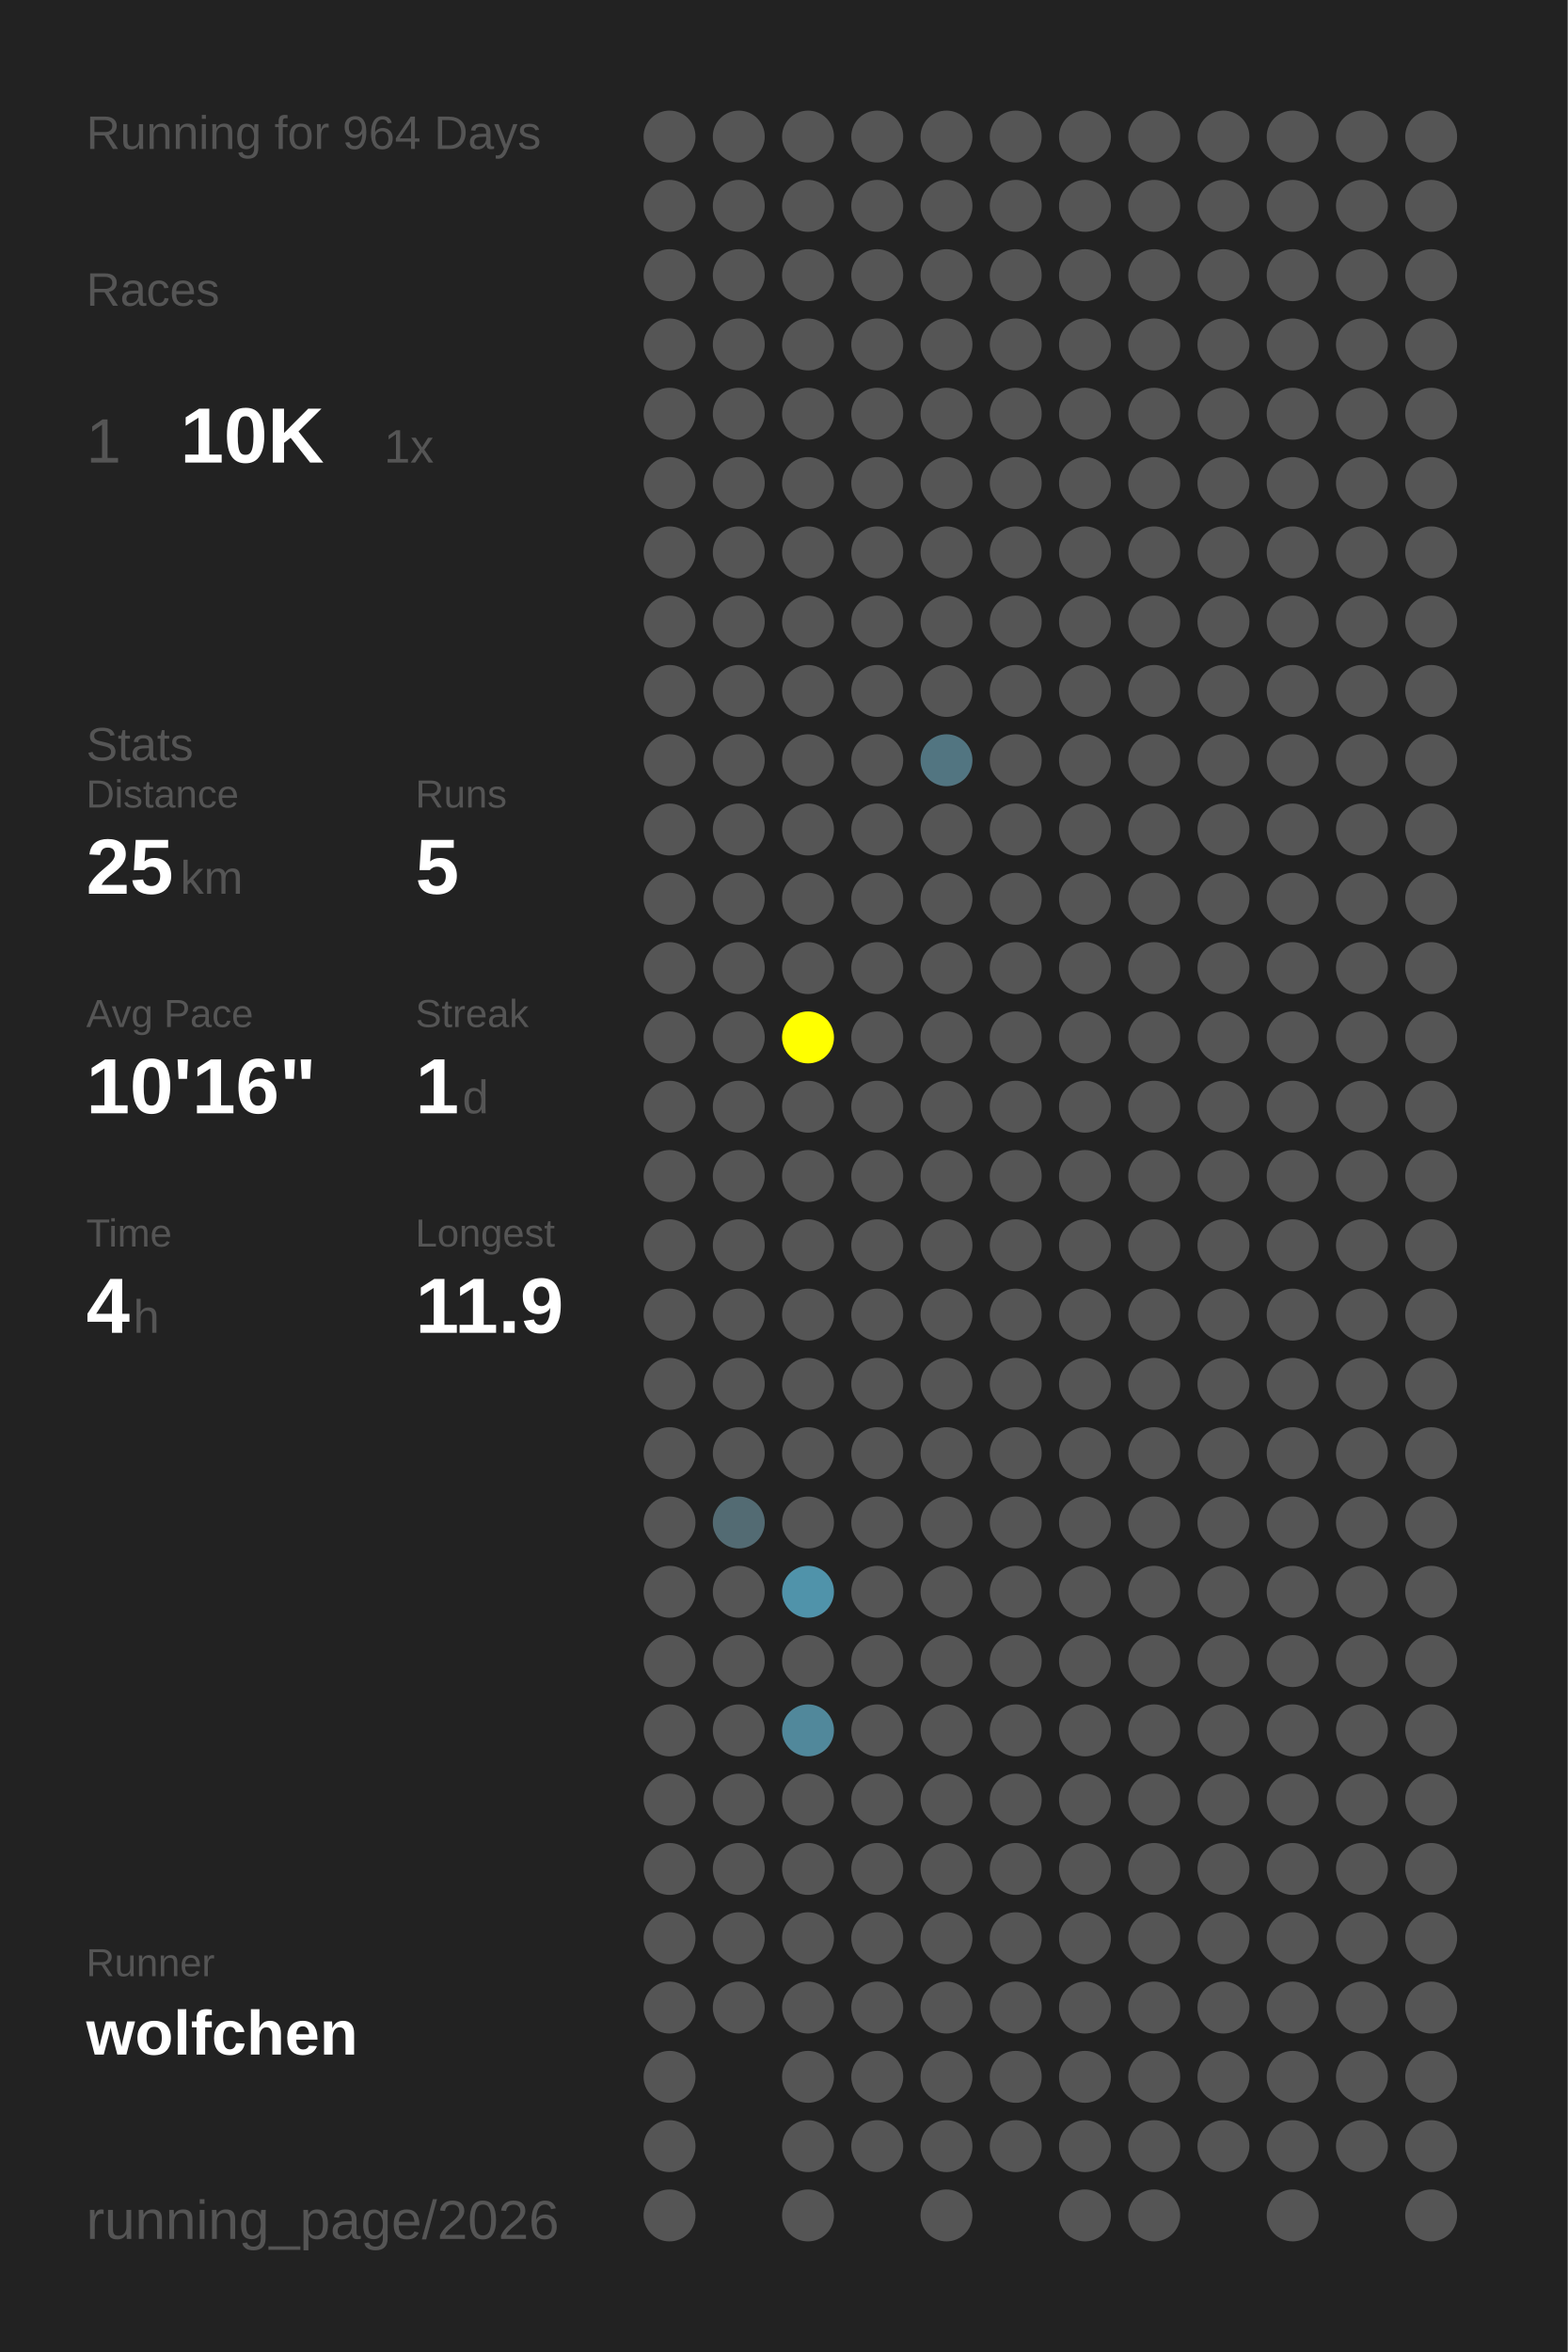
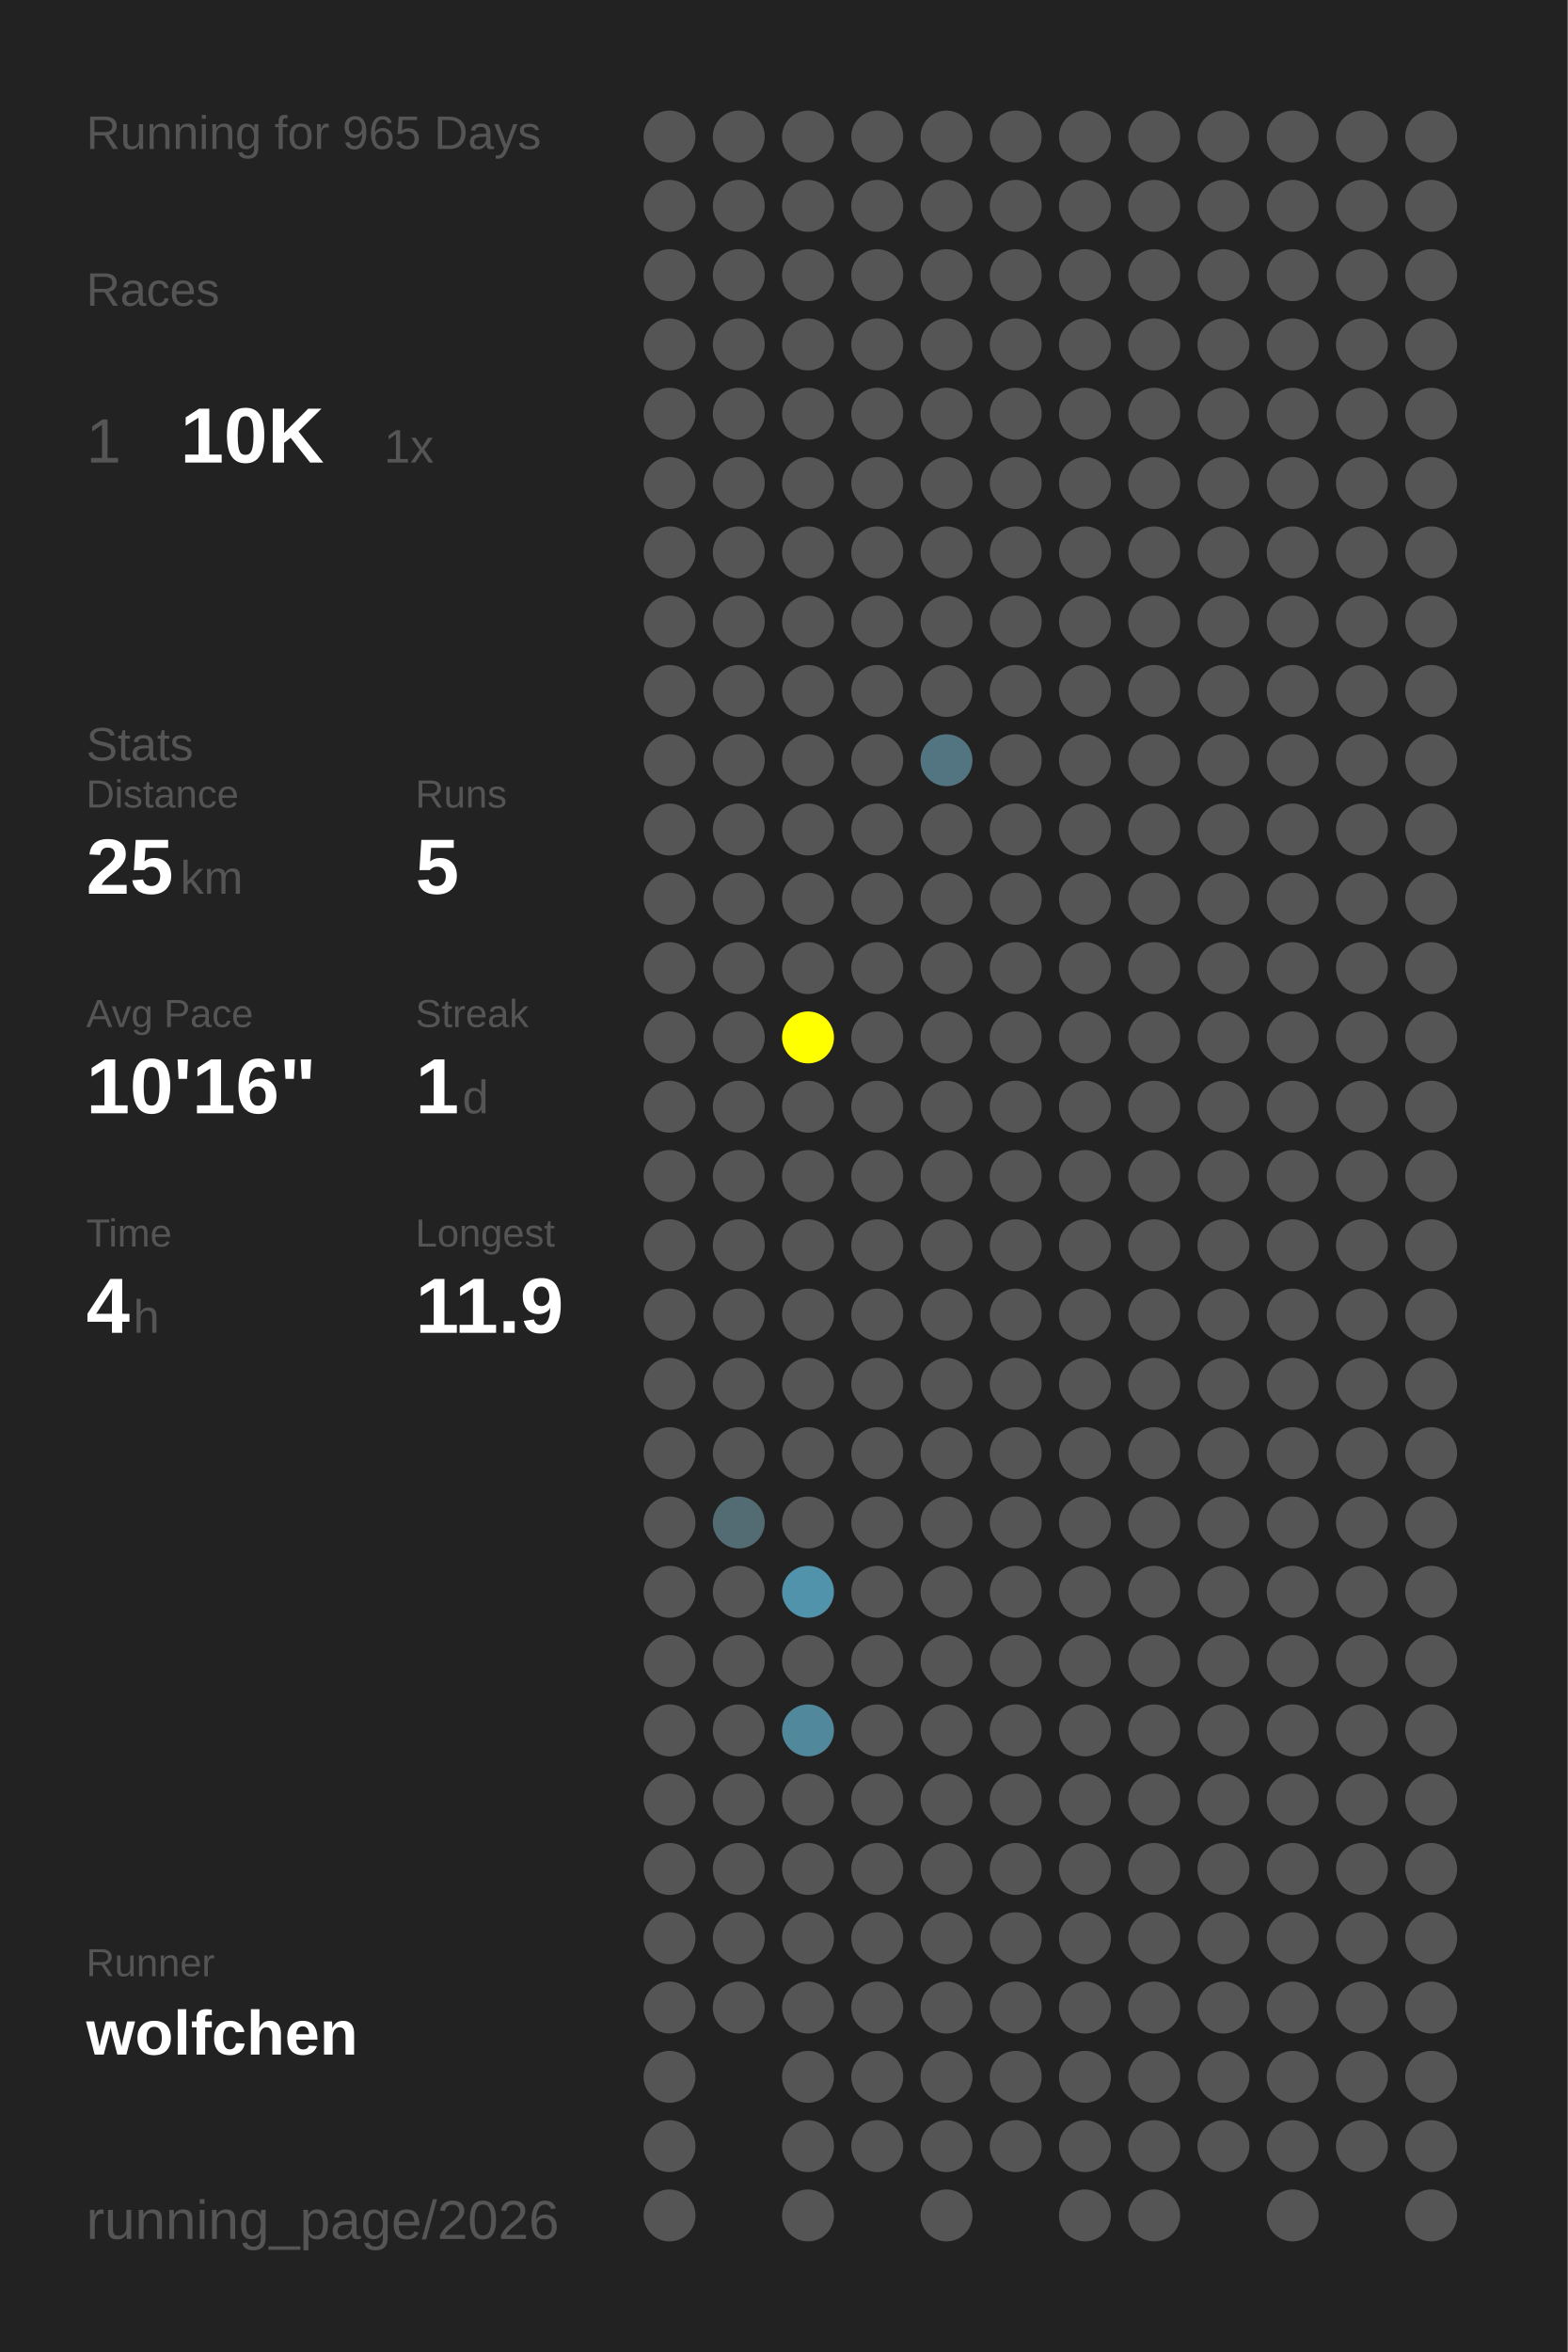
<svg xmlns="http://www.w3.org/2000/svg" baseProfile="full" height="300mm" version="1.1" viewBox="0,0,200,300" width="200mm">
  <defs />
  <rect fill="#222222" height="300" width="200" x="0" y="0" />
-   <text fill="#555555" style="font-size:6px; font-family:Arial;" x="11" y="19">Running for 964 Days</text>
+   <text fill="#555555" style="font-size:6px; font-family:Arial;" x="11" y="19">Running for 965 Days</text>
  <text fill="#555555" style="font-size:6px; font-family:Arial;" x="11" y="39">Races</text>
  <text fill="#555555" style="font-size:8px; font-family:Arial;" x="11" y="59">1</text>
  <text fill="#FFFFFF" style="font-size:10px; font-family:Arial; font-weight:bold;" x="23" y="59">10K</text>
  <text fill="#555555" style="font-size:6px; font-family:Arial;" x="49" y="59">1x</text>
  <text fill="#555555" style="font-size:6px; font-family:Arial;" x="11" y="97">Stats</text>
  <text fill="#555555" style="font-size:5px; font-family:Arial;" x="11" y="103">Distance</text>
  <text fill="#FFFFFF" style="font-size:10px; font-family:Arial; font-weight:bold;" x="11" y="114">25</text>
  <text fill="#555555" style="font-size:6px; font-family:Arial;" x="23" y="114">km</text>
  <text fill="#555555" style="font-size:5px; font-family:Arial;" x="53" y="103">Runs</text>
  <text fill="#FFFFFF" style="font-size:10px; font-family:Arial; font-weight:bold;" x="53" y="114">5</text>
  <text fill="#555555" style="font-size:5px; font-family:Arial;" x="11" y="131">Avg Pace</text>
  <text fill="#FFFFFF" style="font-size:10px; font-family:Arial; font-weight:bold;" x="11" y="142">10'16"</text>
  <text fill="#555555" style="font-size:5px; font-family:Arial;" x="53" y="131">Streak</text>
  <text fill="#FFFFFF" style="font-size:10px; font-family:Arial; font-weight:bold;" x="53" y="142">1</text>
  <text fill="#555555" style="font-size:6px; font-family:Arial;" x="59" y="142">d</text>
  <text fill="#555555" style="font-size:5px; font-family:Arial;" x="11" y="159">Time</text>
  <text fill="#FFFFFF" style="font-size:10px; font-family:Arial; font-weight:bold;" x="11" y="170">4</text>
  <text fill="#555555" style="font-size:6px; font-family:Arial;" x="17" y="170">h</text>
  <text fill="#555555" style="font-size:5px; font-family:Arial;" x="53" y="159">Longest</text>
  <text fill="#FFFFFF" style="font-size:10px; font-family:Arial; font-weight:bold;" x="53" y="170">11.9</text>
  <text fill="#555555" style="font-size:5px; font-family:Arial;" x="11" y="252.065">Runner</text>
  <text fill="#FFFFFF" style="font-size:8px; font-family:Arial; font-weight:bold;" x="11" y="262.065">wolfchen</text>
  <text fill="#555555" style="font-size:7px; font-family:Arial;" x="11" y="285.581">running_page/2026</text>
  <circle cx="85.417" cy="17.419" fill="#555555" r="3.312" />
  <circle cx="85.417" cy="26.258" fill="#555555" r="3.312" />
  <circle cx="85.417" cy="35.097" fill="#555555" r="3.312" />
  <circle cx="85.417" cy="43.935" fill="#555555" r="3.312" />
  <circle cx="85.417" cy="52.774" fill="#555555" r="3.312" />
  <circle cx="85.417" cy="61.613" fill="#555555" r="3.312" />
  <circle cx="85.417" cy="70.452" fill="#555555" r="3.312" />
  <circle cx="85.417" cy="79.29" fill="#555555" r="3.312" />
  <circle cx="85.417" cy="88.129" fill="#555555" r="3.312" />
  <circle cx="85.417" cy="96.968" fill="#555555" r="3.312" />
  <circle cx="85.417" cy="105.806" fill="#555555" r="3.312" />
  <circle cx="85.417" cy="114.645" fill="#555555" r="3.312" />
  <circle cx="85.417" cy="123.484" fill="#555555" r="3.312" />
  <circle cx="85.417" cy="132.323" fill="#555555" r="3.312" />
  <circle cx="85.417" cy="141.161" fill="#555555" r="3.312" />
  <circle cx="85.417" cy="150" fill="#555555" r="3.312" />
  <circle cx="85.417" cy="158.839" fill="#555555" r="3.312" />
  <circle cx="85.417" cy="167.677" fill="#555555" r="3.312" />
  <circle cx="85.417" cy="176.516" fill="#555555" r="3.312" />
  <circle cx="85.417" cy="185.355" fill="#555555" r="3.312" />
  <circle cx="85.417" cy="194.194" fill="#555555" r="3.312" />
  <circle cx="85.417" cy="203.032" fill="#555555" r="3.312" />
  <circle cx="85.417" cy="211.871" fill="#555555" r="3.312" />
  <circle cx="85.417" cy="220.71" fill="#555555" r="3.312" />
  <circle cx="85.417" cy="229.548" fill="#555555" r="3.312" />
  <circle cx="85.417" cy="238.387" fill="#555555" r="3.312" />
  <circle cx="85.417" cy="247.226" fill="#555555" r="3.312" />
  <circle cx="85.417" cy="256.065" fill="#555555" r="3.312" />
  <circle cx="85.417" cy="264.903" fill="#555555" r="3.312" />
  <circle cx="85.417" cy="273.742" fill="#555555" r="3.312" />
  <circle cx="85.417" cy="282.581" fill="#555555" r="3.312" />
  <circle cx="94.25" cy="17.419" fill="#555555" r="3.312" />
  <circle cx="94.25" cy="26.258" fill="#555555" r="3.312" />
  <circle cx="94.25" cy="35.097" fill="#555555" r="3.312" />
  <circle cx="94.25" cy="43.935" fill="#555555" r="3.312" />
  <circle cx="94.25" cy="52.774" fill="#555555" r="3.312" />
  <circle cx="94.25" cy="61.613" fill="#555555" r="3.312" />
  <circle cx="94.25" cy="70.452" fill="#555555" r="3.312" />
  <circle cx="94.25" cy="79.29" fill="#555555" r="3.312" />
  <circle cx="94.25" cy="88.129" fill="#555555" r="3.312" />
  <circle cx="94.25" cy="96.968" fill="#555555" r="3.312" />
  <circle cx="94.25" cy="105.806" fill="#555555" r="3.312" />
  <circle cx="94.25" cy="114.645" fill="#555555" r="3.312" />
  <circle cx="94.25" cy="123.484" fill="#555555" r="3.312" />
  <circle cx="94.25" cy="132.323" fill="#555555" r="3.312" />
  <circle cx="94.25" cy="141.161" fill="#555555" r="3.312" />
  <circle cx="94.25" cy="150" fill="#555555" r="3.312" />
  <circle cx="94.25" cy="158.839" fill="#555555" r="3.312" />
  <circle cx="94.25" cy="167.677" fill="#555555" r="3.312" />
  <circle cx="94.25" cy="176.516" fill="#555555" r="3.312" />
  <circle cx="94.25" cy="185.355" fill="#555555" r="3.312" />
  <circle cx="94.25" cy="194.194" fill="#536b73" r="3.312" />
  <circle cx="94.25" cy="203.032" fill="#555555" r="3.312" />
  <circle cx="94.25" cy="211.871" fill="#555555" r="3.312" />
  <circle cx="94.25" cy="220.71" fill="#555555" r="3.312" />
  <circle cx="94.25" cy="229.548" fill="#555555" r="3.312" />
  <circle cx="94.25" cy="238.387" fill="#555555" r="3.312" />
  <circle cx="94.25" cy="247.226" fill="#555555" r="3.312" />
  <circle cx="94.25" cy="256.065" fill="#555555" r="3.312" />
  <circle cx="103.083" cy="17.419" fill="#555555" r="3.312" />
  <circle cx="103.083" cy="26.258" fill="#555555" r="3.312" />
  <circle cx="103.083" cy="35.097" fill="#555555" r="3.312" />
  <circle cx="103.083" cy="43.935" fill="#555555" r="3.312" />
  <circle cx="103.083" cy="52.774" fill="#555555" r="3.312" />
  <circle cx="103.083" cy="61.613" fill="#555555" r="3.312" />
  <circle cx="103.083" cy="70.452" fill="#555555" r="3.312" />
  <circle cx="103.083" cy="79.29" fill="#555555" r="3.312" />
  <circle cx="103.083" cy="88.129" fill="#555555" r="3.312" />
  <circle cx="103.083" cy="96.968" fill="#555555" r="3.312" />
  <circle cx="103.083" cy="105.806" fill="#555555" r="3.312" />
  <circle cx="103.083" cy="114.645" fill="#555555" r="3.312" />
  <circle cx="103.083" cy="123.484" fill="#555555" r="3.312" />
  <circle cx="103.083" cy="132.323" fill="#FFFF00" r="3.312" />
  <circle cx="103.083" cy="141.161" fill="#555555" r="3.312" />
  <circle cx="103.083" cy="150" fill="#555555" r="3.312" />
  <circle cx="103.083" cy="158.839" fill="#555555" r="3.312" />
  <circle cx="103.083" cy="167.677" fill="#555555" r="3.312" />
  <circle cx="103.083" cy="176.516" fill="#555555" r="3.312" />
  <circle cx="103.083" cy="185.355" fill="#555555" r="3.312" />
  <circle cx="103.083" cy="194.194" fill="#555555" r="3.312" />
  <circle cx="103.083" cy="203.032" fill="#5093aa" r="3.312" />
  <circle cx="103.083" cy="211.871" fill="#555555" r="3.312" />
  <circle cx="103.083" cy="220.71" fill="#51889b" r="3.312" />
  <circle cx="103.083" cy="229.548" fill="#555555" r="3.312" />
  <circle cx="103.083" cy="238.387" fill="#555555" r="3.312" />
  <circle cx="103.083" cy="247.226" fill="#555555" r="3.312" />
  <circle cx="103.083" cy="256.065" fill="#555555" r="3.312" />
  <circle cx="103.083" cy="264.903" fill="#555555" r="3.312" />
  <circle cx="103.083" cy="273.742" fill="#555555" r="3.312" />
  <circle cx="103.083" cy="282.581" fill="#555555" r="3.312" />
  <circle cx="111.917" cy="17.419" fill="#555555" r="3.312" />
  <circle cx="111.917" cy="26.258" fill="#555555" r="3.312" />
  <circle cx="111.917" cy="35.097" fill="#555555" r="3.312" />
  <circle cx="111.917" cy="43.935" fill="#555555" r="3.312" />
  <circle cx="111.917" cy="52.774" fill="#555555" r="3.312" />
  <circle cx="111.917" cy="61.613" fill="#555555" r="3.312" />
  <circle cx="111.917" cy="70.452" fill="#555555" r="3.312" />
  <circle cx="111.917" cy="79.29" fill="#555555" r="3.312" />
  <circle cx="111.917" cy="88.129" fill="#555555" r="3.312" />
  <circle cx="111.917" cy="96.968" fill="#555555" r="3.312" />
  <circle cx="111.917" cy="105.806" fill="#555555" r="3.312" />
  <circle cx="111.917" cy="114.645" fill="#555555" r="3.312" />
  <circle cx="111.917" cy="123.484" fill="#555555" r="3.312" />
  <circle cx="111.917" cy="132.323" fill="#555555" r="3.312" />
  <circle cx="111.917" cy="141.161" fill="#555555" r="3.312" />
  <circle cx="111.917" cy="150" fill="#555555" r="3.312" />
  <circle cx="111.917" cy="158.839" fill="#555555" r="3.312" />
  <circle cx="111.917" cy="167.677" fill="#555555" r="3.312" />
  <circle cx="111.917" cy="176.516" fill="#555555" r="3.312" />
  <circle cx="111.917" cy="185.355" fill="#555555" r="3.312" />
  <circle cx="111.917" cy="194.194" fill="#555555" r="3.312" />
  <circle cx="111.917" cy="203.032" fill="#555555" r="3.312" />
  <circle cx="111.917" cy="211.871" fill="#555555" r="3.312" />
  <circle cx="111.917" cy="220.71" fill="#555555" r="3.312" />
  <circle cx="111.917" cy="229.548" fill="#555555" r="3.312" />
  <circle cx="111.917" cy="238.387" fill="#555555" r="3.312" />
  <circle cx="111.917" cy="247.226" fill="#555555" r="3.312" />
  <circle cx="111.917" cy="256.065" fill="#555555" r="3.312" />
  <circle cx="111.917" cy="264.903" fill="#555555" r="3.312" />
  <circle cx="111.917" cy="273.742" fill="#555555" r="3.312" />
  <circle cx="120.75" cy="17.419" fill="#555555" r="3.312" />
  <circle cx="120.75" cy="26.258" fill="#555555" r="3.312" />
  <circle cx="120.75" cy="35.097" fill="#555555" r="3.312" />
  <circle cx="120.75" cy="43.935" fill="#555555" r="3.312" />
  <circle cx="120.75" cy="52.774" fill="#555555" r="3.312" />
  <circle cx="120.75" cy="61.613" fill="#555555" r="3.312" />
  <circle cx="120.75" cy="70.452" fill="#555555" r="3.312" />
  <circle cx="120.75" cy="79.29" fill="#555555" r="3.312" />
  <circle cx="120.75" cy="88.129" fill="#555555" r="3.312" />
  <circle cx="120.75" cy="96.968" fill="#527581" r="3.312" />
  <circle cx="120.75" cy="105.806" fill="#555555" r="3.312" />
  <circle cx="120.75" cy="114.645" fill="#555555" r="3.312" />
  <circle cx="120.75" cy="123.484" fill="#555555" r="3.312" />
  <circle cx="120.75" cy="132.323" fill="#555555" r="3.312" />
  <circle cx="120.75" cy="141.161" fill="#555555" r="3.312" />
  <circle cx="120.75" cy="150" fill="#555555" r="3.312" />
  <circle cx="120.75" cy="158.839" fill="#555555" r="3.312" />
  <circle cx="120.75" cy="167.677" fill="#555555" r="3.312" />
  <circle cx="120.75" cy="176.516" fill="#555555" r="3.312" />
  <circle cx="120.75" cy="185.355" fill="#555555" r="3.312" />
  <circle cx="120.75" cy="194.194" fill="#555555" r="3.312" />
  <circle cx="120.75" cy="203.032" fill="#555555" r="3.312" />
  <circle cx="120.75" cy="211.871" fill="#555555" r="3.312" />
  <circle cx="120.75" cy="220.71" fill="#555555" r="3.312" />
  <circle cx="120.75" cy="229.548" fill="#555555" r="3.312" />
  <circle cx="120.75" cy="238.387" fill="#555555" r="3.312" />
  <circle cx="120.75" cy="247.226" fill="#555555" r="3.312" />
  <circle cx="120.75" cy="256.065" fill="#555555" r="3.312" />
  <circle cx="120.75" cy="264.903" fill="#555555" r="3.312" />
  <circle cx="120.75" cy="273.742" fill="#555555" r="3.312" />
  <circle cx="120.75" cy="282.581" fill="#555555" r="3.312" />
  <circle cx="129.583" cy="17.419" fill="#555555" r="3.312" />
  <circle cx="129.583" cy="26.258" fill="#555555" r="3.312" />
  <circle cx="129.583" cy="35.097" fill="#555555" r="3.312" />
  <circle cx="129.583" cy="43.935" fill="#555555" r="3.312" />
  <circle cx="129.583" cy="52.774" fill="#555555" r="3.312" />
  <circle cx="129.583" cy="61.613" fill="#555555" r="3.312" />
  <circle cx="129.583" cy="70.452" fill="#555555" r="3.312" />
  <circle cx="129.583" cy="79.29" fill="#555555" r="3.312" />
  <circle cx="129.583" cy="88.129" fill="#555555" r="3.312" />
  <circle cx="129.583" cy="96.968" fill="#555555" r="3.312" />
  <circle cx="129.583" cy="105.806" fill="#555555" r="3.312" />
  <circle cx="129.583" cy="114.645" fill="#555555" r="3.312" />
  <circle cx="129.583" cy="123.484" fill="#555555" r="3.312" />
  <circle cx="129.583" cy="132.323" fill="#555555" r="3.312" />
  <circle cx="129.583" cy="141.161" fill="#555555" r="3.312" />
  <circle cx="129.583" cy="150" fill="#555555" r="3.312" />
  <circle cx="129.583" cy="158.839" fill="#555555" r="3.312" />
  <circle cx="129.583" cy="167.677" fill="#555555" r="3.312" />
  <circle cx="129.583" cy="176.516" fill="#555555" r="3.312" />
  <circle cx="129.583" cy="185.355" fill="#555555" r="3.312" />
  <circle cx="129.583" cy="194.194" fill="#555555" r="3.312" />
  <circle cx="129.583" cy="203.032" fill="#555555" r="3.312" />
  <circle cx="129.583" cy="211.871" fill="#555555" r="3.312" />
  <circle cx="129.583" cy="220.71" fill="#555555" r="3.312" />
  <circle cx="129.583" cy="229.548" fill="#555555" r="3.312" />
  <circle cx="129.583" cy="238.387" fill="#555555" r="3.312" />
  <circle cx="129.583" cy="247.226" fill="#555555" r="3.312" />
  <circle cx="129.583" cy="256.065" fill="#555555" r="3.312" />
  <circle cx="129.583" cy="264.903" fill="#555555" r="3.312" />
  <circle cx="129.583" cy="273.742" fill="#555555" r="3.312" />
  <circle cx="138.417" cy="17.419" fill="#555555" r="3.312" />
  <circle cx="138.417" cy="26.258" fill="#555555" r="3.312" />
  <circle cx="138.417" cy="35.097" fill="#555555" r="3.312" />
  <circle cx="138.417" cy="43.935" fill="#555555" r="3.312" />
  <circle cx="138.417" cy="52.774" fill="#555555" r="3.312" />
  <circle cx="138.417" cy="61.613" fill="#555555" r="3.312" />
  <circle cx="138.417" cy="70.452" fill="#555555" r="3.312" />
  <circle cx="138.417" cy="79.29" fill="#555555" r="3.312" />
  <circle cx="138.417" cy="88.129" fill="#555555" r="3.312" />
  <circle cx="138.417" cy="96.968" fill="#555555" r="3.312" />
  <circle cx="138.417" cy="105.806" fill="#555555" r="3.312" />
  <circle cx="138.417" cy="114.645" fill="#555555" r="3.312" />
  <circle cx="138.417" cy="123.484" fill="#555555" r="3.312" />
  <circle cx="138.417" cy="132.323" fill="#555555" r="3.312" />
  <circle cx="138.417" cy="141.161" fill="#555555" r="3.312" />
  <circle cx="138.417" cy="150" fill="#555555" r="3.312" />
  <circle cx="138.417" cy="158.839" fill="#555555" r="3.312" />
  <circle cx="138.417" cy="167.677" fill="#555555" r="3.312" />
  <circle cx="138.417" cy="176.516" fill="#555555" r="3.312" />
  <circle cx="138.417" cy="185.355" fill="#555555" r="3.312" />
  <circle cx="138.417" cy="194.194" fill="#555555" r="3.312" />
  <circle cx="138.417" cy="203.032" fill="#555555" r="3.312" />
  <circle cx="138.417" cy="211.871" fill="#555555" r="3.312" />
  <circle cx="138.417" cy="220.71" fill="#555555" r="3.312" />
  <circle cx="138.417" cy="229.548" fill="#555555" r="3.312" />
  <circle cx="138.417" cy="238.387" fill="#555555" r="3.312" />
  <circle cx="138.417" cy="247.226" fill="#555555" r="3.312" />
  <circle cx="138.417" cy="256.065" fill="#555555" r="3.312" />
  <circle cx="138.417" cy="264.903" fill="#555555" r="3.312" />
  <circle cx="138.417" cy="273.742" fill="#555555" r="3.312" />
  <circle cx="138.417" cy="282.581" fill="#555555" r="3.312" />
  <circle cx="147.25" cy="17.419" fill="#555555" r="3.312" />
  <circle cx="147.25" cy="26.258" fill="#555555" r="3.312" />
  <circle cx="147.25" cy="35.097" fill="#555555" r="3.312" />
  <circle cx="147.25" cy="43.935" fill="#555555" r="3.312" />
  <circle cx="147.25" cy="52.774" fill="#555555" r="3.312" />
  <circle cx="147.25" cy="61.613" fill="#555555" r="3.312" />
  <circle cx="147.25" cy="70.452" fill="#555555" r="3.312" />
  <circle cx="147.25" cy="79.29" fill="#555555" r="3.312" />
  <circle cx="147.25" cy="88.129" fill="#555555" r="3.312" />
  <circle cx="147.25" cy="96.968" fill="#555555" r="3.312" />
  <circle cx="147.25" cy="105.806" fill="#555555" r="3.312" />
  <circle cx="147.25" cy="114.645" fill="#555555" r="3.312" />
  <circle cx="147.25" cy="123.484" fill="#555555" r="3.312" />
  <circle cx="147.25" cy="132.323" fill="#555555" r="3.312" />
  <circle cx="147.25" cy="141.161" fill="#555555" r="3.312" />
  <circle cx="147.25" cy="150" fill="#555555" r="3.312" />
  <circle cx="147.25" cy="158.839" fill="#555555" r="3.312" />
  <circle cx="147.25" cy="167.677" fill="#555555" r="3.312" />
  <circle cx="147.25" cy="176.516" fill="#555555" r="3.312" />
  <circle cx="147.25" cy="185.355" fill="#555555" r="3.312" />
  <circle cx="147.25" cy="194.194" fill="#555555" r="3.312" />
  <circle cx="147.25" cy="203.032" fill="#555555" r="3.312" />
  <circle cx="147.25" cy="211.871" fill="#555555" r="3.312" />
  <circle cx="147.25" cy="220.71" fill="#555555" r="3.312" />
  <circle cx="147.25" cy="229.548" fill="#555555" r="3.312" />
  <circle cx="147.25" cy="238.387" fill="#555555" r="3.312" />
  <circle cx="147.25" cy="247.226" fill="#555555" r="3.312" />
  <circle cx="147.25" cy="256.065" fill="#555555" r="3.312" />
  <circle cx="147.25" cy="264.903" fill="#555555" r="3.312" />
  <circle cx="147.25" cy="273.742" fill="#555555" r="3.312" />
  <circle cx="147.25" cy="282.581" fill="#555555" r="3.312" />
  <circle cx="156.083" cy="17.419" fill="#555555" r="3.312" />
  <circle cx="156.083" cy="26.258" fill="#555555" r="3.312" />
  <circle cx="156.083" cy="35.097" fill="#555555" r="3.312" />
  <circle cx="156.083" cy="43.935" fill="#555555" r="3.312" />
  <circle cx="156.083" cy="52.774" fill="#555555" r="3.312" />
  <circle cx="156.083" cy="61.613" fill="#555555" r="3.312" />
  <circle cx="156.083" cy="70.452" fill="#555555" r="3.312" />
  <circle cx="156.083" cy="79.29" fill="#555555" r="3.312" />
  <circle cx="156.083" cy="88.129" fill="#555555" r="3.312" />
  <circle cx="156.083" cy="96.968" fill="#555555" r="3.312" />
  <circle cx="156.083" cy="105.806" fill="#555555" r="3.312" />
  <circle cx="156.083" cy="114.645" fill="#555555" r="3.312" />
  <circle cx="156.083" cy="123.484" fill="#555555" r="3.312" />
  <circle cx="156.083" cy="132.323" fill="#555555" r="3.312" />
  <circle cx="156.083" cy="141.161" fill="#555555" r="3.312" />
  <circle cx="156.083" cy="150" fill="#555555" r="3.312" />
  <circle cx="156.083" cy="158.839" fill="#555555" r="3.312" />
  <circle cx="156.083" cy="167.677" fill="#555555" r="3.312" />
  <circle cx="156.083" cy="176.516" fill="#555555" r="3.312" />
  <circle cx="156.083" cy="185.355" fill="#555555" r="3.312" />
  <circle cx="156.083" cy="194.194" fill="#555555" r="3.312" />
  <circle cx="156.083" cy="203.032" fill="#555555" r="3.312" />
  <circle cx="156.083" cy="211.871" fill="#555555" r="3.312" />
  <circle cx="156.083" cy="220.71" fill="#555555" r="3.312" />
  <circle cx="156.083" cy="229.548" fill="#555555" r="3.312" />
  <circle cx="156.083" cy="238.387" fill="#555555" r="3.312" />
  <circle cx="156.083" cy="247.226" fill="#555555" r="3.312" />
  <circle cx="156.083" cy="256.065" fill="#555555" r="3.312" />
  <circle cx="156.083" cy="264.903" fill="#555555" r="3.312" />
  <circle cx="156.083" cy="273.742" fill="#555555" r="3.312" />
  <circle cx="164.917" cy="17.419" fill="#555555" r="3.312" />
  <circle cx="164.917" cy="26.258" fill="#555555" r="3.312" />
  <circle cx="164.917" cy="35.097" fill="#555555" r="3.312" />
  <circle cx="164.917" cy="43.935" fill="#555555" r="3.312" />
  <circle cx="164.917" cy="52.774" fill="#555555" r="3.312" />
  <circle cx="164.917" cy="61.613" fill="#555555" r="3.312" />
  <circle cx="164.917" cy="70.452" fill="#555555" r="3.312" />
  <circle cx="164.917" cy="79.29" fill="#555555" r="3.312" />
  <circle cx="164.917" cy="88.129" fill="#555555" r="3.312" />
  <circle cx="164.917" cy="96.968" fill="#555555" r="3.312" />
  <circle cx="164.917" cy="105.806" fill="#555555" r="3.312" />
  <circle cx="164.917" cy="114.645" fill="#555555" r="3.312" />
  <circle cx="164.917" cy="123.484" fill="#555555" r="3.312" />
  <circle cx="164.917" cy="132.323" fill="#555555" r="3.312" />
  <circle cx="164.917" cy="141.161" fill="#555555" r="3.312" />
  <circle cx="164.917" cy="150" fill="#555555" r="3.312" />
  <circle cx="164.917" cy="158.839" fill="#555555" r="3.312" />
  <circle cx="164.917" cy="167.677" fill="#555555" r="3.312" />
  <circle cx="164.917" cy="176.516" fill="#555555" r="3.312" />
  <circle cx="164.917" cy="185.355" fill="#555555" r="3.312" />
  <circle cx="164.917" cy="194.194" fill="#555555" r="3.312" />
  <circle cx="164.917" cy="203.032" fill="#555555" r="3.312" />
  <circle cx="164.917" cy="211.871" fill="#555555" r="3.312" />
  <circle cx="164.917" cy="220.71" fill="#555555" r="3.312" />
  <circle cx="164.917" cy="229.548" fill="#555555" r="3.312" />
  <circle cx="164.917" cy="238.387" fill="#555555" r="3.312" />
  <circle cx="164.917" cy="247.226" fill="#555555" r="3.312" />
  <circle cx="164.917" cy="256.065" fill="#555555" r="3.312" />
  <circle cx="164.917" cy="264.903" fill="#555555" r="3.312" />
  <circle cx="164.917" cy="273.742" fill="#555555" r="3.312" />
  <circle cx="164.917" cy="282.581" fill="#555555" r="3.312" />
  <circle cx="173.75" cy="17.419" fill="#555555" r="3.312" />
  <circle cx="173.75" cy="26.258" fill="#555555" r="3.312" />
  <circle cx="173.75" cy="35.097" fill="#555555" r="3.312" />
  <circle cx="173.75" cy="43.935" fill="#555555" r="3.312" />
  <circle cx="173.75" cy="52.774" fill="#555555" r="3.312" />
  <circle cx="173.75" cy="61.613" fill="#555555" r="3.312" />
  <circle cx="173.75" cy="70.452" fill="#555555" r="3.312" />
  <circle cx="173.75" cy="79.29" fill="#555555" r="3.312" />
  <circle cx="173.75" cy="88.129" fill="#555555" r="3.312" />
  <circle cx="173.75" cy="96.968" fill="#555555" r="3.312" />
  <circle cx="173.75" cy="105.806" fill="#555555" r="3.312" />
  <circle cx="173.75" cy="114.645" fill="#555555" r="3.312" />
  <circle cx="173.75" cy="123.484" fill="#555555" r="3.312" />
  <circle cx="173.75" cy="132.323" fill="#555555" r="3.312" />
  <circle cx="173.75" cy="141.161" fill="#555555" r="3.312" />
  <circle cx="173.75" cy="150" fill="#555555" r="3.312" />
  <circle cx="173.75" cy="158.839" fill="#555555" r="3.312" />
  <circle cx="173.75" cy="167.677" fill="#555555" r="3.312" />
  <circle cx="173.75" cy="176.516" fill="#555555" r="3.312" />
  <circle cx="173.75" cy="185.355" fill="#555555" r="3.312" />
  <circle cx="173.75" cy="194.194" fill="#555555" r="3.312" />
  <circle cx="173.75" cy="203.032" fill="#555555" r="3.312" />
  <circle cx="173.75" cy="211.871" fill="#555555" r="3.312" />
  <circle cx="173.75" cy="220.71" fill="#555555" r="3.312" />
  <circle cx="173.75" cy="229.548" fill="#555555" r="3.312" />
  <circle cx="173.75" cy="238.387" fill="#555555" r="3.312" />
  <circle cx="173.75" cy="247.226" fill="#555555" r="3.312" />
  <circle cx="173.75" cy="256.065" fill="#555555" r="3.312" />
  <circle cx="173.75" cy="264.903" fill="#555555" r="3.312" />
  <circle cx="173.75" cy="273.742" fill="#555555" r="3.312" />
  <circle cx="182.583" cy="17.419" fill="#555555" r="3.312" />
  <circle cx="182.583" cy="26.258" fill="#555555" r="3.312" />
  <circle cx="182.583" cy="35.097" fill="#555555" r="3.312" />
  <circle cx="182.583" cy="43.935" fill="#555555" r="3.312" />
  <circle cx="182.583" cy="52.774" fill="#555555" r="3.312" />
  <circle cx="182.583" cy="61.613" fill="#555555" r="3.312" />
  <circle cx="182.583" cy="70.452" fill="#555555" r="3.312" />
  <circle cx="182.583" cy="79.29" fill="#555555" r="3.312" />
  <circle cx="182.583" cy="88.129" fill="#555555" r="3.312" />
  <circle cx="182.583" cy="96.968" fill="#555555" r="3.312" />
  <circle cx="182.583" cy="105.806" fill="#555555" r="3.312" />
  <circle cx="182.583" cy="114.645" fill="#555555" r="3.312" />
  <circle cx="182.583" cy="123.484" fill="#555555" r="3.312" />
  <circle cx="182.583" cy="132.323" fill="#555555" r="3.312" />
  <circle cx="182.583" cy="141.161" fill="#555555" r="3.312" />
  <circle cx="182.583" cy="150" fill="#555555" r="3.312" />
  <circle cx="182.583" cy="158.839" fill="#555555" r="3.312" />
  <circle cx="182.583" cy="167.677" fill="#555555" r="3.312" />
  <circle cx="182.583" cy="176.516" fill="#555555" r="3.312" />
  <circle cx="182.583" cy="185.355" fill="#555555" r="3.312" />
  <circle cx="182.583" cy="194.194" fill="#555555" r="3.312" />
  <circle cx="182.583" cy="203.032" fill="#555555" r="3.312" />
  <circle cx="182.583" cy="211.871" fill="#555555" r="3.312" />
  <circle cx="182.583" cy="220.71" fill="#555555" r="3.312" />
  <circle cx="182.583" cy="229.548" fill="#555555" r="3.312" />
  <circle cx="182.583" cy="238.387" fill="#555555" r="3.312" />
  <circle cx="182.583" cy="247.226" fill="#555555" r="3.312" />
  <circle cx="182.583" cy="256.065" fill="#555555" r="3.312" />
  <circle cx="182.583" cy="264.903" fill="#555555" r="3.312" />
  <circle cx="182.583" cy="273.742" fill="#555555" r="3.312" />
  <circle cx="182.583" cy="282.581" fill="#555555" r="3.312" />
</svg>
